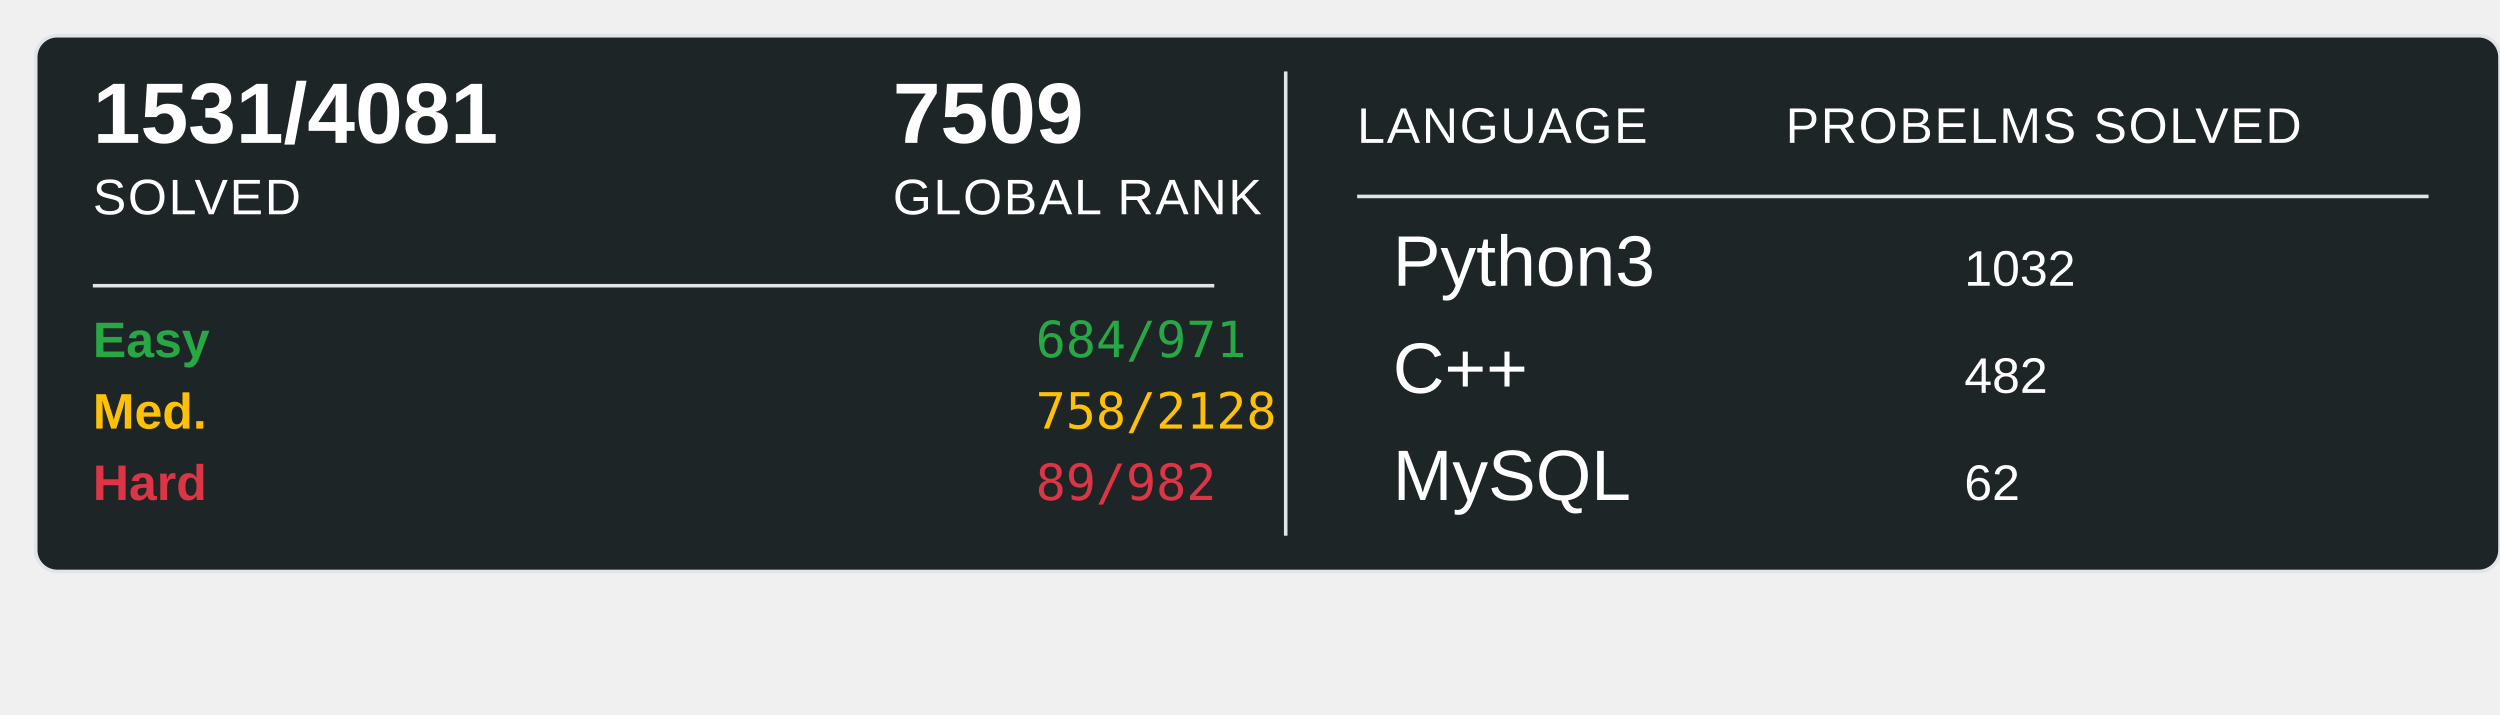
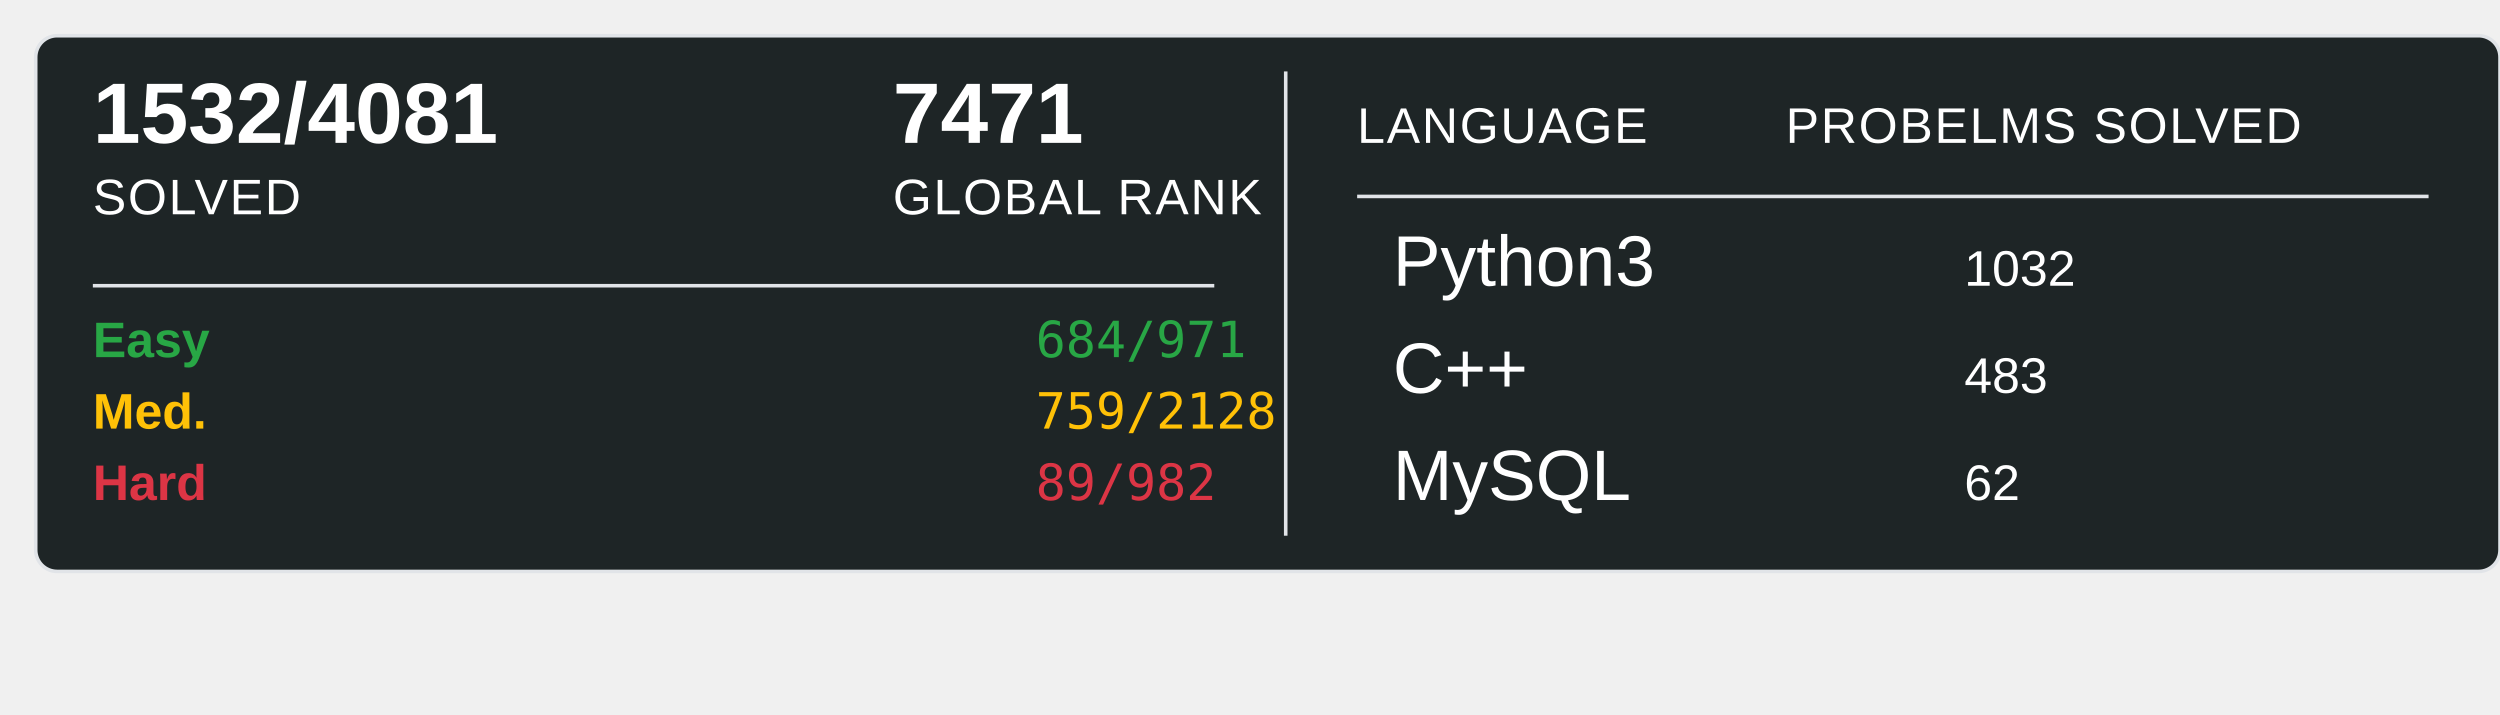
<svg xmlns="http://www.w3.org/2000/svg" width="700" height="200">
  <rect x="10" y="10" width="690" height="150" rx="6" ry="6" fill="#1E2526" stroke="#e1e4e8" stroke-width="1" />
-   <text x="26" y="40" font-family="Arial, sans-serif" font-size="24" font-weight="600" fill="#ffffff">1531/4081</text>
+   <text x="26" y="40" font-family="Arial, sans-serif" font-size="24" font-weight="600" fill="#ffffff">1532/4081</text>
  <text x="26" y="60" font-family="Arial, sans-serif" font-size="14" fill="#ffffff" text-transform="uppercase" letter-spacing="0.5">SOLVED</text>
-   <text x="250" y="40" font-family="Arial, sans-serif" font-size="24" font-weight="600" fill="#ffffff">7509</text>
+   <text x="250" y="40" font-family="Arial, sans-serif" font-size="24" font-weight="600" fill="#ffffff">7471</text>
  <text x="250" y="60" font-family="Arial, sans-serif" font-size="14" fill="#ffffff" text-transform="uppercase" letter-spacing="0.5">GLOBAL RANK</text>
  <line x1="26" y1="80" x2="340" y2="80" stroke="#e1e4e8" stroke-width="1" />
  <text x="26" y="100" font-family="Arial, sans-serif" font-size="14" font-weight="600" fill="#28a745">Easy</text>
  <text x="290" y="100" font-family="monospace" font-size="14" fill="#28a745">684/971</text>
  <text x="26" y="120" font-family="Arial, sans-serif" font-size="14" font-weight="600" fill="#ffc107">Med.</text>
-   <text x="290" y="120" font-family="monospace" font-size="14" fill="#ffc107">758/2128</text>
+   <text x="290" y="120" font-family="monospace" font-size="14" fill="#ffc107">759/2128</text>
  <text x="26" y="140" font-family="Arial, sans-serif" font-size="14" font-weight="600" fill="#dc3545">Hard</text>
  <text x="290" y="140" font-family="monospace" font-size="14" fill="#dc3545">89/982</text>
  <line x1="360" y1="20" x2="360" y2="150" stroke="#e1e4e8" stroke-width="1" />
  <text x="380" y="40" font-family="Arial, sans-serif" font-size="14" fill="#ffffff" text-transform="uppercase" letter-spacing="0.5">LANGUAGE</text>
  <line x1="380" y1="55" x2="680" y2="55" stroke="#e1e4e8" stroke-width="1" />
  <text x="500" y="40" font-family="Arial, sans-serif" font-size="14" fill="#ffffff" text-transform="uppercase" letter-spacing="0.5">PROBELMS SOLVED</text>
  <text x="390" y="80" font-family="Arial, sans-serif" font-size="20" fill="#ffffff">Python3</text>
  <text x="550" y="80" font-family="Arial, sans-serif" font-size="14" fill="#ffffff">1032</text>
  <text x="390" y="110" font-family="Arial, sans-serif" font-size="20" fill="#ffffff">C++</text>
-   <text x="550" y="110" font-family="Arial, sans-serif" font-size="14" fill="#ffffff">482</text>
+   <text x="550" y="110" font-family="Arial, sans-serif" font-size="14" fill="#ffffff">483</text>
  <text x="390" y="140" font-family="Arial, sans-serif" font-size="20" fill="#ffffff">MySQL</text>
  <text x="550" y="140" font-family="Arial, sans-serif" font-size="14" fill="#ffffff">62</text>
</svg>
